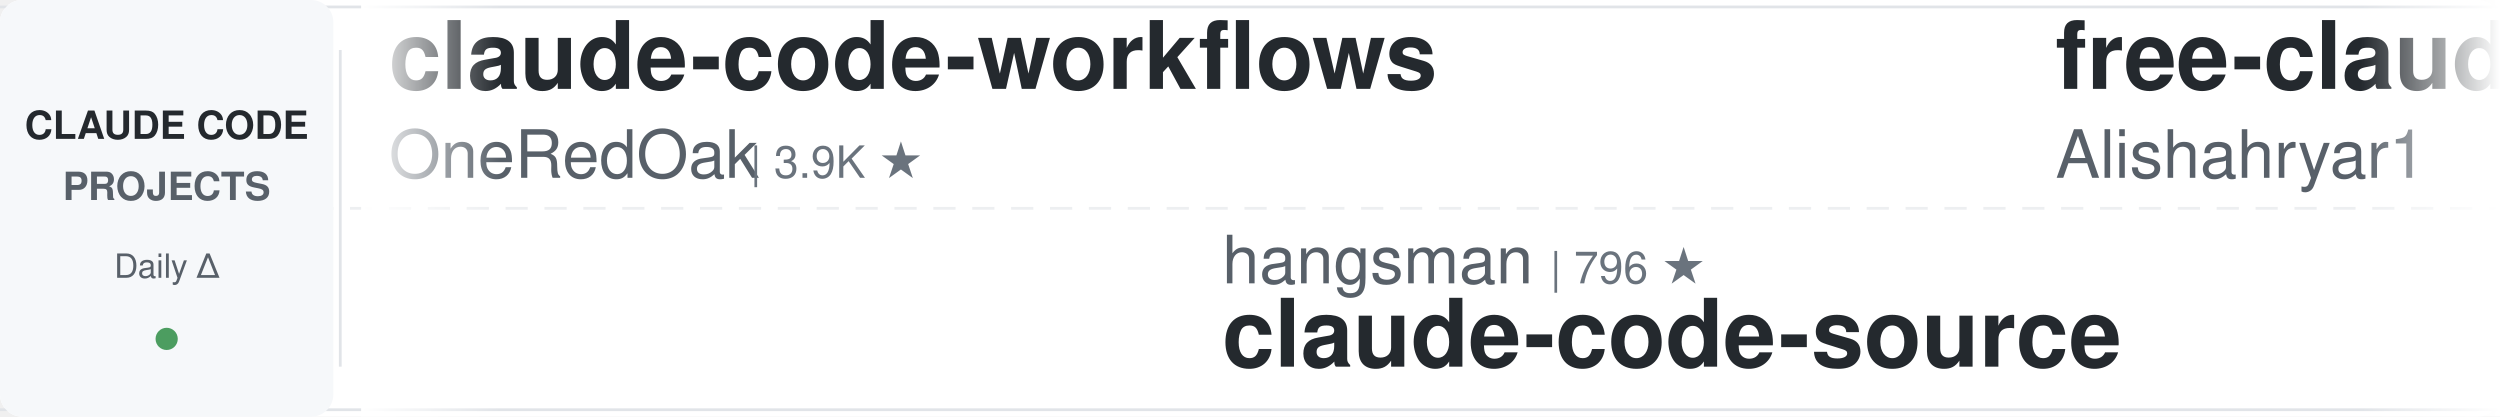
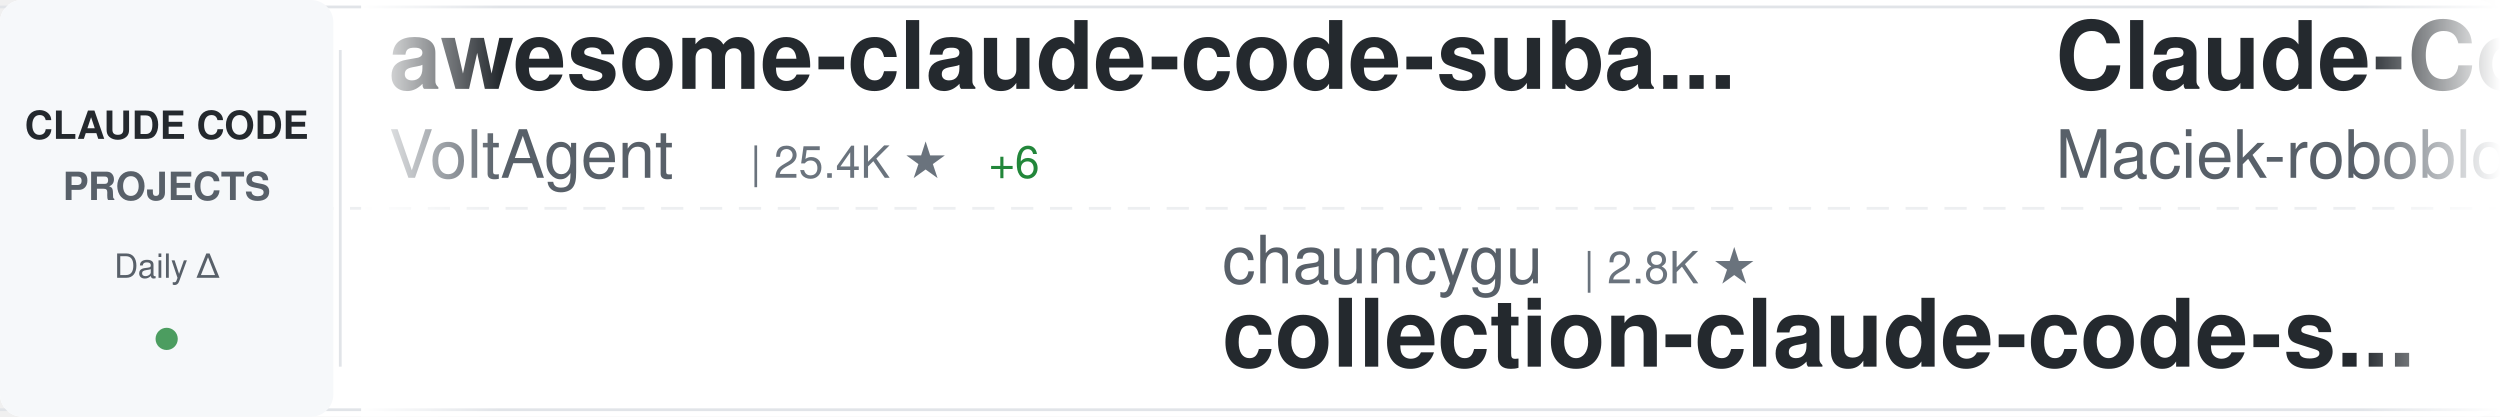
<svg xmlns="http://www.w3.org/2000/svg" width="900" height="150">
  <defs>
    <linearGradient id="awesomeLeftFade" x1="0%" y1="0%" x2="100%" y2="0%">
      <stop offset="0%" style="stop-color:#ffffff;stop-opacity:1" />
      <stop offset="100%" style="stop-color:#ffffff;stop-opacity:0" />
    </linearGradient>
    <linearGradient id="awesomeRightFade" x1="0%" y1="0%" x2="100%" y2="0%">
      <stop offset="0%" style="stop-color:#ffffff;stop-opacity:0" />
      <stop offset="100%" style="stop-color:#ffffff;stop-opacity:1" />
    </linearGradient>
  </defs>
  <rect width="900" height="150" fill="#ffffff" rx="8" />
  <rect x="0" y="2" width="900" height="1" fill="#e1e4e8" />
  <rect x="0" y="147" width="900" height="1" fill="#e1e4e8" />
  <line x1="0" y1="75" x2="900" y2="75" stroke="#e1e4e8" stroke-width="1" stroke-dasharray="8 6" opacity="0.6" />
  <rect x="0" y="0" width="120" height="150" fill="#f6f8fa" rx="8" />
  <text x="60" y="50" font-family="-apple-system, BlinkMacSystemFont, 'Segoe UI', Helvetica, Arial, sans-serif" font-size="14" font-weight="600" fill="#24292e" text-anchor="middle">CLAUDE CODE</text>
  <text x="60" y="72" font-family="-apple-system, BlinkMacSystemFont, 'Segoe UI', Helvetica, Arial, sans-serif" font-size="14" font-weight="600" fill="#586069" text-anchor="middle">PROJECTS</text>
  <text x="60" y="100" font-family="-apple-system, BlinkMacSystemFont, 'Segoe UI', Helvetica, Arial, sans-serif" font-size="12" font-weight="500" fill="#586069" text-anchor="middle">Daily Δ</text>
  <circle cx="60" cy="122" r="4" fill="#22863a" opacity="0.8" />
  <rect x="122" y="18" width="1" height="114" fill="#e1e4e8" />
  <clipPath id="awesomeTickerClip">
    <rect x="130" y="0" width="770" height="150" />
  </clipPath>
  <g clip-path="url(#awesomeTickerClip)">
    <g id="awesomeTickerItems">
      <animateTransform attributeName="transform" attributeType="XML" type="translate" from="0 0" to="-3000 0" dur="54s" repeatCount="indefinite" />
      <g transform="translate(0, 0)">
-         <text x="140" y="32" font-family="-apple-system, BlinkMacSystemFont, 'Segoe UI', Helvetica, Arial, sans-serif" font-size="34" font-weight="600" fill="#24292e">claude-code-workflows</text>
-         <text x="140" y="64" font-family="-apple-system, BlinkMacSystemFont, 'Segoe UI', Helvetica, Arial, sans-serif" font-size="24" font-weight="400" fill="#586069">OneRedOak</text>
-         <text x="270" y="64" font-family="-apple-system, BlinkMacSystemFont, 'Segoe UI', Helvetica, Arial, sans-serif" font-size="16" font-weight="500" fill="#6a737d">| 3.9K ★</text>
+         <text x="140" y="32" font-family="-apple-system, BlinkMacSystemFont, 'Segoe UI', Helvetica, Arial, sans-serif" font-size="34" font-weight="600" fill="#24292e">awesome-claude-code-suba...</text>
+         <text x="140" y="64" font-family="-apple-system, BlinkMacSystemFont, 'Segoe UI', Helvetica, Arial, sans-serif" font-size="24" font-weight="400" fill="#586069">VoltAgent</text>
+         <text x="270" y="64" font-family="-apple-system, BlinkMacSystemFont, 'Segoe UI', Helvetica, Arial, sans-serif" font-size="16" font-weight="500" fill="#6a737d">| 25.4K ★</text>
+         <text x="356" y="64" font-family="-apple-system, BlinkMacSystemFont, 'Segoe UI', Helvetica, Arial, sans-serif" font-size="16" font-weight="500" fill="#22863a"> +6</text>
      </g>
      <g transform="translate(300, 0)">
-         <text x="140" y="102" font-family="-apple-system, BlinkMacSystemFont, 'Segoe UI', Helvetica, Arial, sans-serif" font-size="24" font-weight="400" fill="#586069">hangsman</text>
-         <text x="258" y="102" font-family="-apple-system, BlinkMacSystemFont, 'Segoe UI', Helvetica, Arial, sans-serif" font-size="16" font-weight="500" fill="#6a737d">| 796 ★</text>
-         <text x="140" y="132" font-family="-apple-system, BlinkMacSystemFont, 'Segoe UI', Helvetica, Arial, sans-serif" font-size="34" font-weight="600" fill="#24292e">claude-code-source</text>
+         <text x="140" y="102" font-family="-apple-system, BlinkMacSystemFont, 'Segoe UI', Helvetica, Arial, sans-serif" font-size="24" font-weight="400" fill="#586069">chauncygu</text>
+         <text x="270" y="102" font-family="-apple-system, BlinkMacSystemFont, 'Segoe UI', Helvetica, Arial, sans-serif" font-size="16" font-weight="500" fill="#6a737d">| 2.8K ★</text>
+         <text x="140" y="132" font-family="-apple-system, BlinkMacSystemFont, 'Segoe UI', Helvetica, Arial, sans-serif" font-size="34" font-weight="600" fill="#24292e">collection-claude-code-s...</text>
      </g>
      <g transform="translate(600, 0)">
-         <text x="140" y="32" font-family="-apple-system, BlinkMacSystemFont, 'Segoe UI', Helvetica, Arial, sans-serif" font-size="34" font-weight="600" fill="#24292e">free-claude-code</text>
-         <text x="140" y="64" font-family="-apple-system, BlinkMacSystemFont, 'Segoe UI', Helvetica, Arial, sans-serif" font-size="24" font-weight="400" fill="#586069">Alishahryar1</text>
-         <text x="306" y="64" font-family="-apple-system, BlinkMacSystemFont, 'Segoe UI', Helvetica, Arial, sans-serif" font-size="16" font-weight="500" fill="#6a737d">| 56.0K ★</text>
-         <text x="392" y="64" font-family="-apple-system, BlinkMacSystemFont, 'Segoe UI', Helvetica, Arial, sans-serif" font-size="16" font-weight="500" fill="#22863a"> +9</text>
+         <text x="140" y="32" font-family="-apple-system, BlinkMacSystemFont, 'Segoe UI', Helvetica, Arial, sans-serif" font-size="34" font-weight="600" fill="#24292e">Claude-Code-Usage-Monito...</text>
+         <text x="140" y="64" font-family="-apple-system, BlinkMacSystemFont, 'Segoe UI', Helvetica, Arial, sans-serif" font-size="24" font-weight="400" fill="#586069">Maciek-roboblog</text>
+         <text x="342" y="64" font-family="-apple-system, BlinkMacSystemFont, 'Segoe UI', Helvetica, Arial, sans-serif" font-size="16" font-weight="500" fill="#6a737d">| 8.7K ★</text>
+         <text x="419" y="64" font-family="-apple-system, BlinkMacSystemFont, 'Segoe UI', Helvetica, Arial, sans-serif" font-size="16" font-weight="500" fill="#22863a"> +2</text>
      </g>
      <g transform="translate(900, 0)">
-         <text x="140" y="102" font-family="-apple-system, BlinkMacSystemFont, 'Segoe UI', Helvetica, Arial, sans-serif" font-size="24" font-weight="400" fill="#586069">fazxes</text>
-         <text x="234" y="102" font-family="-apple-system, BlinkMacSystemFont, 'Segoe UI', Helvetica, Arial, sans-serif" font-size="16" font-weight="500" fill="#6a737d">| 242 ★</text>
-         <text x="140" y="132" font-family="-apple-system, BlinkMacSystemFont, 'Segoe UI', Helvetica, Arial, sans-serif" font-size="34" font-weight="600" fill="#24292e">Claude-code</text>
+         <text x="140" y="102" font-family="-apple-system, BlinkMacSystemFont, 'Segoe UI', Helvetica, Arial, sans-serif" font-size="24" font-weight="400" fill="#586069">shareAI-lab</text>
+         <text x="294" y="102" font-family="-apple-system, BlinkMacSystemFont, 'Segoe UI', Helvetica, Arial, sans-serif" font-size="16" font-weight="500" fill="#6a737d">| 77.7K ★</text>
+         <text x="380" y="102" font-family="-apple-system, BlinkMacSystemFont, 'Segoe UI', Helvetica, Arial, sans-serif" font-size="16" font-weight="500" fill="#22863a"> +7</text>
+         <text x="140" y="132" font-family="-apple-system, BlinkMacSystemFont, 'Segoe UI', Helvetica, Arial, sans-serif" font-size="34" font-weight="600" fill="#24292e">learn-claude-code</text>
      </g>
      <g transform="translate(1200, 0)">
-         <text x="140" y="32" font-family="-apple-system, BlinkMacSystemFont, 'Segoe UI', Helvetica, Arial, sans-serif" font-size="34" font-weight="600" fill="#24292e">ClaudeCode-Portable</text>
-         <text x="140" y="64" font-family="-apple-system, BlinkMacSystemFont, 'Segoe UI', Helvetica, Arial, sans-serif" font-size="24" font-weight="400" fill="#586069">techjarves</text>
-         <text x="282" y="64" font-family="-apple-system, BlinkMacSystemFont, 'Segoe UI', Helvetica, Arial, sans-serif" font-size="16" font-weight="500" fill="#6a737d">| 1.5K ★</text>
+         <text x="140" y="32" font-family="-apple-system, BlinkMacSystemFont, 'Segoe UI', Helvetica, Arial, sans-serif" font-size="34" font-weight="600" fill="#24292e">Auto-claude-code-researc...</text>
+         <text x="140" y="64" font-family="-apple-system, BlinkMacSystemFont, 'Segoe UI', Helvetica, Arial, sans-serif" font-size="24" font-weight="400" fill="#586069">wanshuiyin</text>
+         <text x="282" y="64" font-family="-apple-system, BlinkMacSystemFont, 'Segoe UI', Helvetica, Arial, sans-serif" font-size="16" font-weight="500" fill="#6a737d">| 16.7K ★</text>
+         <text x="368" y="64" font-family="-apple-system, BlinkMacSystemFont, 'Segoe UI', Helvetica, Arial, sans-serif" font-size="16" font-weight="500" fill="#22863a"> +12</text>
      </g>
      <g transform="translate(1500, 0)">
-         <text x="140" y="102" font-family="-apple-system, BlinkMacSystemFont, 'Segoe UI', Helvetica, Arial, sans-serif" font-size="24" font-weight="400" fill="#586069">pedrohcgs</text>
-         <text x="270" y="102" font-family="-apple-system, BlinkMacSystemFont, 'Segoe UI', Helvetica, Arial, sans-serif" font-size="16" font-weight="500" fill="#6a737d">| 1.6K ★</text>
-         <text x="347" y="102" font-family="-apple-system, BlinkMacSystemFont, 'Segoe UI', Helvetica, Arial, sans-serif" font-size="16" font-weight="500" fill="#22863a"> +1</text>
-         <text x="140" y="132" font-family="-apple-system, BlinkMacSystemFont, 'Segoe UI', Helvetica, Arial, sans-serif" font-size="34" font-weight="600" fill="#24292e">claude-code-my-workflow</text>
+         <text x="140" y="102" font-family="-apple-system, BlinkMacSystemFont, 'Segoe UI', Helvetica, Arial, sans-serif" font-size="24" font-weight="400" fill="#586069">andrew-kramer-inno</text>
+         <text x="378" y="102" font-family="-apple-system, BlinkMacSystemFont, 'Segoe UI', Helvetica, Arial, sans-serif" font-size="16" font-weight="500" fill="#6a737d">| 595 ★</text>
+         <text x="140" y="132" font-family="-apple-system, BlinkMacSystemFont, 'Segoe UI', Helvetica, Arial, sans-serif" font-size="34" font-weight="600" fill="#24292e">claude-code-source-build</text>
      </g>
      <g transform="translate(1800, 0)">
-         <text x="140" y="32" font-family="-apple-system, BlinkMacSystemFont, 'Segoe UI', Helvetica, Arial, sans-serif" font-size="34" font-weight="600" fill="#24292e">claude-code-infrastructu...</text>
-         <text x="140" y="64" font-family="-apple-system, BlinkMacSystemFont, 'Segoe UI', Helvetica, Arial, sans-serif" font-size="24" font-weight="400" fill="#586069">diet103</text>
-         <text x="246" y="64" font-family="-apple-system, BlinkMacSystemFont, 'Segoe UI', Helvetica, Arial, sans-serif" font-size="16" font-weight="500" fill="#6a737d">| 10.0K ★</text>
-         <text x="332" y="64" font-family="-apple-system, BlinkMacSystemFont, 'Segoe UI', Helvetica, Arial, sans-serif" font-size="16" font-weight="500" fill="#22863a"> +1</text>
+         <text x="140" y="32" font-family="-apple-system, BlinkMacSystemFont, 'Segoe UI', Helvetica, Arial, sans-serif" font-size="34" font-weight="600" fill="#24292e">claude-code-base-action</text>
+         <text x="140" y="64" font-family="-apple-system, BlinkMacSystemFont, 'Segoe UI', Helvetica, Arial, sans-serif" font-size="24" font-weight="400" fill="#586069">anthropics</text>
+         <text x="282" y="64" font-family="-apple-system, BlinkMacSystemFont, 'Segoe UI', Helvetica, Arial, sans-serif" font-size="16" font-weight="500" fill="#6a737d">| 992 ★</text>
      </g>
      <g transform="translate(2100, 0)">
-         <text x="140" y="102" font-family="-apple-system, BlinkMacSystemFont, 'Segoe UI', Helvetica, Arial, sans-serif" font-size="24" font-weight="400" fill="#586069">davila7</text>
-         <text x="246" y="102" font-family="-apple-system, BlinkMacSystemFont, 'Segoe UI', Helvetica, Arial, sans-serif" font-size="16" font-weight="500" fill="#6a737d">| 32.0K ★</text>
-         <text x="332" y="102" font-family="-apple-system, BlinkMacSystemFont, 'Segoe UI', Helvetica, Arial, sans-serif" font-size="16" font-weight="500" fill="#22863a"> +10</text>
-         <text x="140" y="132" font-family="-apple-system, BlinkMacSystemFont, 'Segoe UI', Helvetica, Arial, sans-serif" font-size="34" font-weight="600" fill="#24292e">claude-code-templates</text>
+         <text x="140" y="102" font-family="-apple-system, BlinkMacSystemFont, 'Segoe UI', Helvetica, Arial, sans-serif" font-size="24" font-weight="400" fill="#586069">rohitg00</text>
+         <text x="258" y="102" font-family="-apple-system, BlinkMacSystemFont, 'Segoe UI', Helvetica, Arial, sans-serif" font-size="16" font-weight="500" fill="#6a737d">| 2.7K ★</text>
+         <text x="335" y="102" font-family="-apple-system, BlinkMacSystemFont, 'Segoe UI', Helvetica, Arial, sans-serif" font-size="16" font-weight="500" fill="#22863a"> +1</text>
+         <text x="140" y="132" font-family="-apple-system, BlinkMacSystemFont, 'Segoe UI', Helvetica, Arial, sans-serif" font-size="34" font-weight="600" fill="#24292e">awesome-claude-code-tool...</text>
      </g>
      <g transform="translate(2400, 0)">
-         <text x="140" y="32" font-family="-apple-system, BlinkMacSystemFont, 'Segoe UI', Helvetica, Arial, sans-serif" font-size="34" font-weight="600" fill="#24292e">claude-code-video-toolki...</text>
-         <text x="140" y="64" font-family="-apple-system, BlinkMacSystemFont, 'Segoe UI', Helvetica, Arial, sans-serif" font-size="24" font-weight="400" fill="#586069">digitalsamba</text>
-         <text x="306" y="64" font-family="-apple-system, BlinkMacSystemFont, 'Segoe UI', Helvetica, Arial, sans-serif" font-size="16" font-weight="500" fill="#6a737d">| 2.1K ★</text>
-         <text x="383" y="64" font-family="-apple-system, BlinkMacSystemFont, 'Segoe UI', Helvetica, Arial, sans-serif" font-size="16" font-weight="500" fill="#22863a"> +3</text>
+         <text x="140" y="32" font-family="-apple-system, BlinkMacSystemFont, 'Segoe UI', Helvetica, Arial, sans-serif" font-size="34" font-weight="600" fill="#24292e">claude-code-hub</text>
+         <text x="140" y="64" font-family="-apple-system, BlinkMacSystemFont, 'Segoe UI', Helvetica, Arial, sans-serif" font-size="24" font-weight="400" fill="#586069">ding113</text>
+         <text x="246" y="64" font-family="-apple-system, BlinkMacSystemFont, 'Segoe UI', Helvetica, Arial, sans-serif" font-size="16" font-weight="500" fill="#6a737d">| 3.4K ★</text>
      </g>
      <g transform="translate(2700, 0)">
-         <text x="140" y="102" font-family="-apple-system, BlinkMacSystemFont, 'Segoe UI', Helvetica, Arial, sans-serif" font-size="24" font-weight="400" fill="#586069">777genius</text>
-         <text x="270" y="102" font-family="-apple-system, BlinkMacSystemFont, 'Segoe UI', Helvetica, Arial, sans-serif" font-size="16" font-weight="500" fill="#6a737d">| 932 ★</text>
-         <text x="140" y="132" font-family="-apple-system, BlinkMacSystemFont, 'Segoe UI', Helvetica, Arial, sans-serif" font-size="34" font-weight="600" fill="#24292e">claude-code-source-code</text>
+         <text x="140" y="102" font-family="-apple-system, BlinkMacSystemFont, 'Segoe UI', Helvetica, Arial, sans-serif" font-size="24" font-weight="400" fill="#586069">Windy3f3f3f3f</text>
+         <text x="318" y="102" font-family="-apple-system, BlinkMacSystemFont, 'Segoe UI', Helvetica, Arial, sans-serif" font-size="16" font-weight="500" fill="#6a737d">| 3.7K ★</text>
+         <text x="395" y="102" font-family="-apple-system, BlinkMacSystemFont, 'Segoe UI', Helvetica, Arial, sans-serif" font-size="16" font-weight="500" fill="#22863a"> +1</text>
+         <text x="140" y="132" font-family="-apple-system, BlinkMacSystemFont, 'Segoe UI', Helvetica, Arial, sans-serif" font-size="34" font-weight="600" fill="#24292e">how-claude-code-works</text>
      </g>
      <g transform="translate(3000, 0)">
-         <text x="140" y="32" font-family="-apple-system, BlinkMacSystemFont, 'Segoe UI', Helvetica, Arial, sans-serif" font-size="34" font-weight="600" fill="#24292e">claude-code-workflows</text>
-         <text x="140" y="64" font-family="-apple-system, BlinkMacSystemFont, 'Segoe UI', Helvetica, Arial, sans-serif" font-size="24" font-weight="400" fill="#586069">OneRedOak</text>
-         <text x="270" y="64" font-family="-apple-system, BlinkMacSystemFont, 'Segoe UI', Helvetica, Arial, sans-serif" font-size="16" font-weight="500" fill="#6a737d">| 3.9K ★</text>
+         <text x="140" y="32" font-family="-apple-system, BlinkMacSystemFont, 'Segoe UI', Helvetica, Arial, sans-serif" font-size="34" font-weight="600" fill="#24292e">awesome-claude-code-suba...</text>
+         <text x="140" y="64" font-family="-apple-system, BlinkMacSystemFont, 'Segoe UI', Helvetica, Arial, sans-serif" font-size="24" font-weight="400" fill="#586069">VoltAgent</text>
+         <text x="270" y="64" font-family="-apple-system, BlinkMacSystemFont, 'Segoe UI', Helvetica, Arial, sans-serif" font-size="16" font-weight="500" fill="#6a737d">| 25.4K ★</text>
+         <text x="356" y="64" font-family="-apple-system, BlinkMacSystemFont, 'Segoe UI', Helvetica, Arial, sans-serif" font-size="16" font-weight="500" fill="#22863a"> +6</text>
      </g>
      <g transform="translate(3300, 0)">
-         <text x="140" y="102" font-family="-apple-system, BlinkMacSystemFont, 'Segoe UI', Helvetica, Arial, sans-serif" font-size="24" font-weight="400" fill="#586069">hangsman</text>
-         <text x="258" y="102" font-family="-apple-system, BlinkMacSystemFont, 'Segoe UI', Helvetica, Arial, sans-serif" font-size="16" font-weight="500" fill="#6a737d">| 796 ★</text>
-         <text x="140" y="132" font-family="-apple-system, BlinkMacSystemFont, 'Segoe UI', Helvetica, Arial, sans-serif" font-size="34" font-weight="600" fill="#24292e">claude-code-source</text>
+         <text x="140" y="102" font-family="-apple-system, BlinkMacSystemFont, 'Segoe UI', Helvetica, Arial, sans-serif" font-size="24" font-weight="400" fill="#586069">chauncygu</text>
+         <text x="270" y="102" font-family="-apple-system, BlinkMacSystemFont, 'Segoe UI', Helvetica, Arial, sans-serif" font-size="16" font-weight="500" fill="#6a737d">| 2.8K ★</text>
+         <text x="140" y="132" font-family="-apple-system, BlinkMacSystemFont, 'Segoe UI', Helvetica, Arial, sans-serif" font-size="34" font-weight="600" fill="#24292e">collection-claude-code-s...</text>
      </g>
      <g transform="translate(3600, 0)">
-         <text x="140" y="32" font-family="-apple-system, BlinkMacSystemFont, 'Segoe UI', Helvetica, Arial, sans-serif" font-size="34" font-weight="600" fill="#24292e">free-claude-code</text>
-         <text x="140" y="64" font-family="-apple-system, BlinkMacSystemFont, 'Segoe UI', Helvetica, Arial, sans-serif" font-size="24" font-weight="400" fill="#586069">Alishahryar1</text>
-         <text x="306" y="64" font-family="-apple-system, BlinkMacSystemFont, 'Segoe UI', Helvetica, Arial, sans-serif" font-size="16" font-weight="500" fill="#6a737d">| 56.0K ★</text>
-         <text x="392" y="64" font-family="-apple-system, BlinkMacSystemFont, 'Segoe UI', Helvetica, Arial, sans-serif" font-size="16" font-weight="500" fill="#22863a"> +9</text>
+         <text x="140" y="32" font-family="-apple-system, BlinkMacSystemFont, 'Segoe UI', Helvetica, Arial, sans-serif" font-size="34" font-weight="600" fill="#24292e">Claude-Code-Usage-Monito...</text>
+         <text x="140" y="64" font-family="-apple-system, BlinkMacSystemFont, 'Segoe UI', Helvetica, Arial, sans-serif" font-size="24" font-weight="400" fill="#586069">Maciek-roboblog</text>
+         <text x="342" y="64" font-family="-apple-system, BlinkMacSystemFont, 'Segoe UI', Helvetica, Arial, sans-serif" font-size="16" font-weight="500" fill="#6a737d">| 8.7K ★</text>
+         <text x="419" y="64" font-family="-apple-system, BlinkMacSystemFont, 'Segoe UI', Helvetica, Arial, sans-serif" font-size="16" font-weight="500" fill="#22863a"> +2</text>
      </g>
      <g transform="translate(3900, 0)">
-         <text x="140" y="102" font-family="-apple-system, BlinkMacSystemFont, 'Segoe UI', Helvetica, Arial, sans-serif" font-size="24" font-weight="400" fill="#586069">fazxes</text>
-         <text x="234" y="102" font-family="-apple-system, BlinkMacSystemFont, 'Segoe UI', Helvetica, Arial, sans-serif" font-size="16" font-weight="500" fill="#6a737d">| 242 ★</text>
-         <text x="140" y="132" font-family="-apple-system, BlinkMacSystemFont, 'Segoe UI', Helvetica, Arial, sans-serif" font-size="34" font-weight="600" fill="#24292e">Claude-code</text>
+         <text x="140" y="102" font-family="-apple-system, BlinkMacSystemFont, 'Segoe UI', Helvetica, Arial, sans-serif" font-size="24" font-weight="400" fill="#586069">shareAI-lab</text>
+         <text x="294" y="102" font-family="-apple-system, BlinkMacSystemFont, 'Segoe UI', Helvetica, Arial, sans-serif" font-size="16" font-weight="500" fill="#6a737d">| 77.7K ★</text>
+         <text x="380" y="102" font-family="-apple-system, BlinkMacSystemFont, 'Segoe UI', Helvetica, Arial, sans-serif" font-size="16" font-weight="500" fill="#22863a"> +7</text>
+         <text x="140" y="132" font-family="-apple-system, BlinkMacSystemFont, 'Segoe UI', Helvetica, Arial, sans-serif" font-size="34" font-weight="600" fill="#24292e">learn-claude-code</text>
      </g>
    </g>
  </g>
  <rect x="130" y="0" width="50" height="150" fill="url(#awesomeLeftFade)" />
  <rect x="850" y="0" width="50" height="150" fill="url(#awesomeRightFade)" />
</svg>
